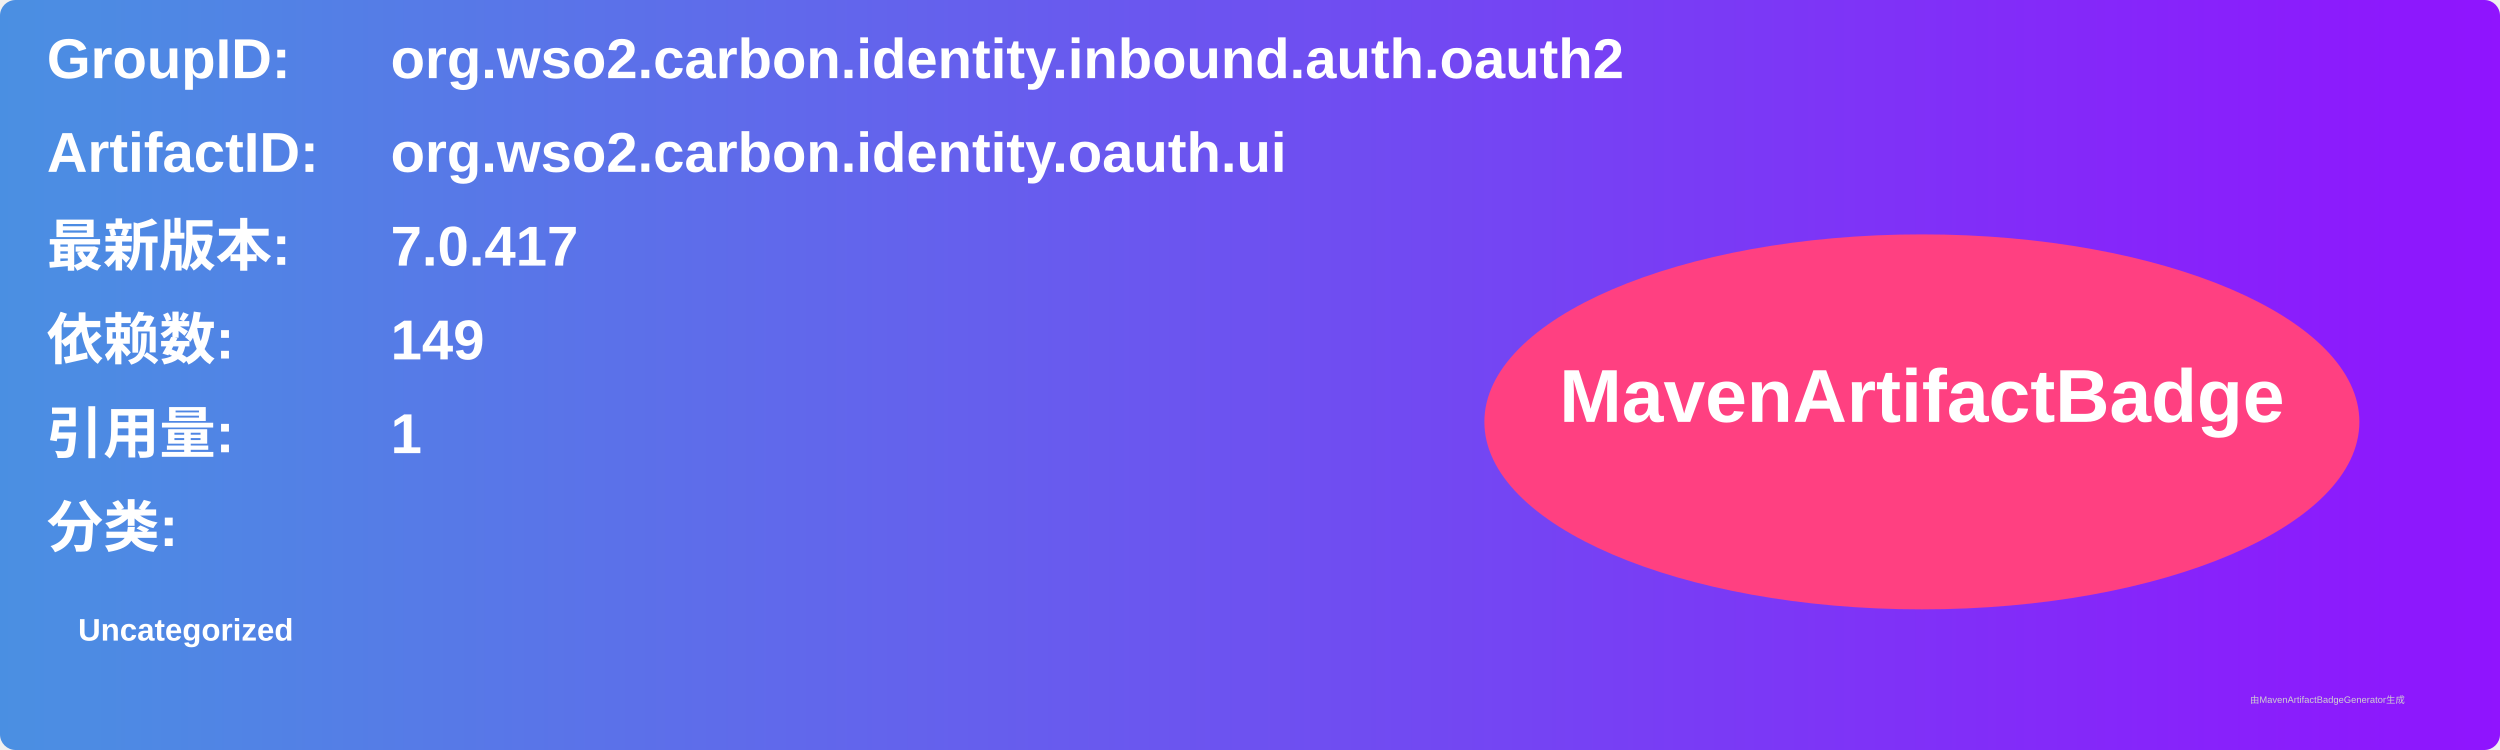
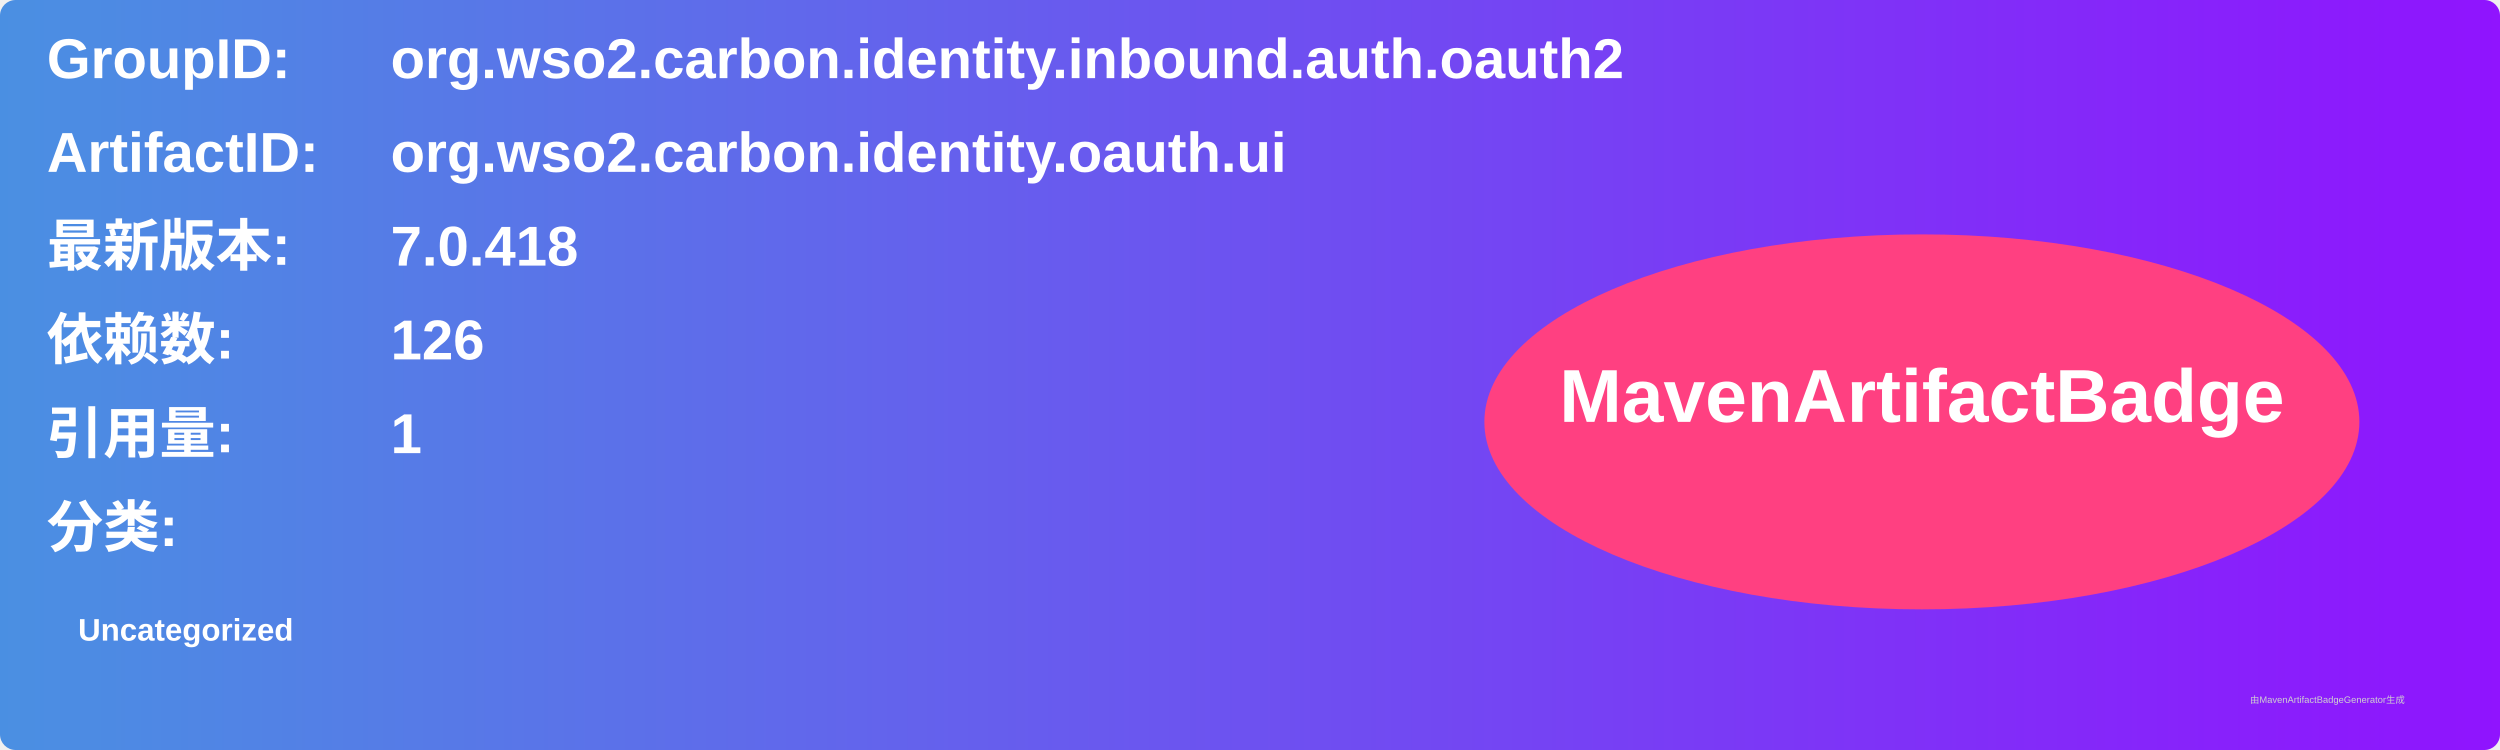
<svg xmlns="http://www.w3.org/2000/svg" width="800" height="240" viewBox="0 0 800 240">
  <linearGradient id="grad" x1="0%" y1="0%" x2="100%" y2="0%">
    <stop offset="0%" stop-color="#4a90e2" />
    <stop offset="100%" stop-color="#9013fe" />
  </linearGradient>
  <rect width="100%" height="100%" rx="5" ry="5" fill="url(#grad)" />
  <g transform="translate(15, 15)">
    <text x="0" y="10" font-family="Arial" font-size="18" fill="white" font-weight="bold" width="260">GroupID:</text>
    <text x="110" y="10" font-family="Arial" font-size="18" fill="white" font-weight="bold" width="460">org.wso2.carbon.identity.inbound.auth.oauth2</text>
    <text x="0" y="40" font-family="Arial" font-size="18" fill="white" font-weight="bold" width="260">ArtifactID:</text>
    <text x="110" y="40" font-family="Arial" font-size="18" fill="white" font-weight="bold" width="460">org.wso2.carbon.identity.oauth.ui</text>
    <text x="0" y="70" font-family="Arial" font-size="18" fill="white" font-weight="bold">最新版本:</text>
    <text x="110" y="70" font-family="Arial" font-size="18" fill="white" font-weight="bold">
-       <tspan font-weight="bold">7.0.417</tspan>
+       <tspan font-weight="bold">7.0.418</tspan>
    </text>
    <text x="0" y="100" font-family="Arial" font-size="18" fill="white" font-weight="bold">依赖数: </text>
    <text x="110" y="100" font-family="Arial" font-size="18" fill="white">
-       <tspan font-weight="bold">149</tspan>
+       <tspan font-weight="bold">126</tspan>
    </text>
    <text x="0" y="130" font-family="Arial" font-size="18" fill="white" font-weight="bold">引用量: </text>
    <text x="110" y="130" font-family="Arial" font-size="18" fill="white">
      <tspan font-weight="bold">1</tspan>
    </text>
    <text x="0" y="160" font-family="Arial" font-size="18" fill="white" font-weight="bold">分类:</text>
    <text x="10" y="190" font-family="Arial" font-size="10" fill="white">
      <tspan font-weight="bold">Uncategorized</tspan>
    </text>
    <ellipse cx="600" cy="120" rx="140" ry="60" fill="#ff4081" />
    <text x="600" y="120" text-anchor="middle" font-family="Arial" font-size="24" fill="white" font-weight="bold">MavenArtifactBadge</text>
  </g>
  <text x="720" y="225" font-family="Arial" font-size="3" fill="#d0d0d0">由MavenArtifactBadgeGenerator生成</text>
</svg>
